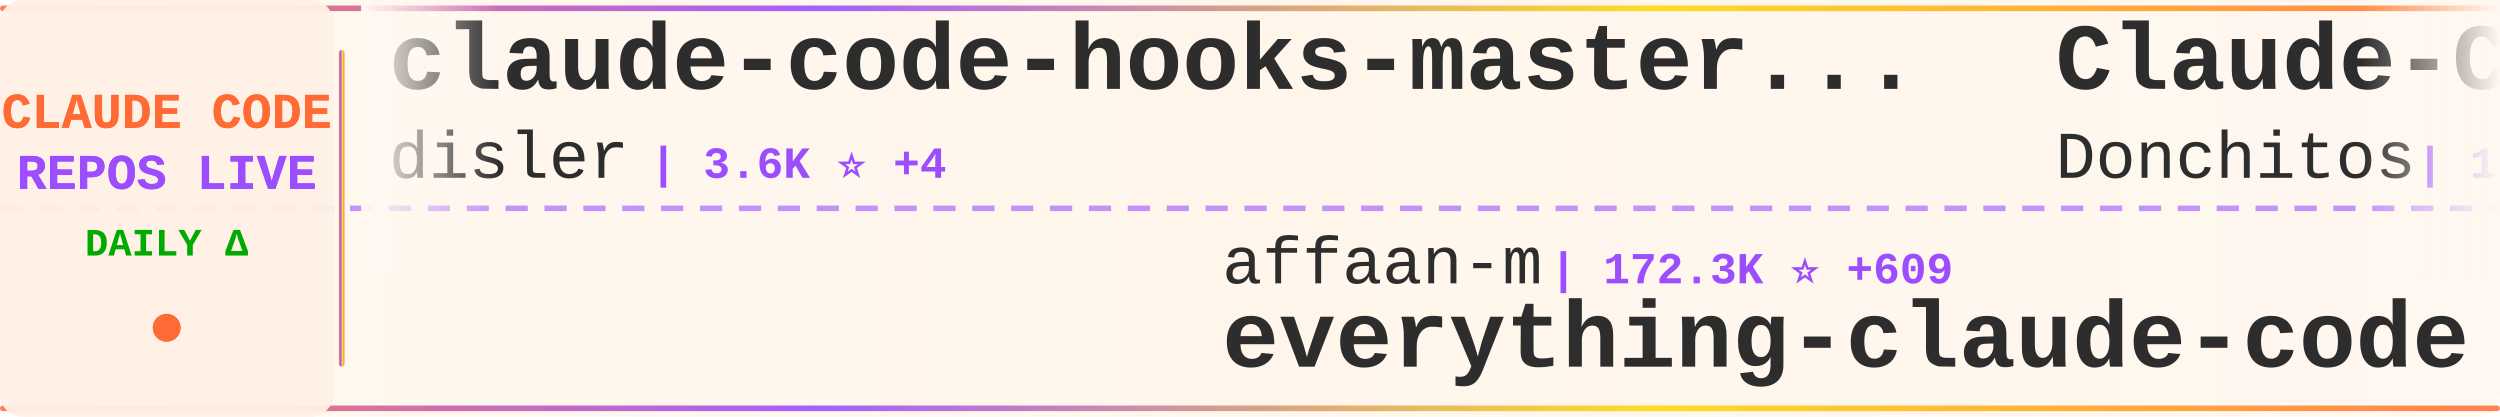
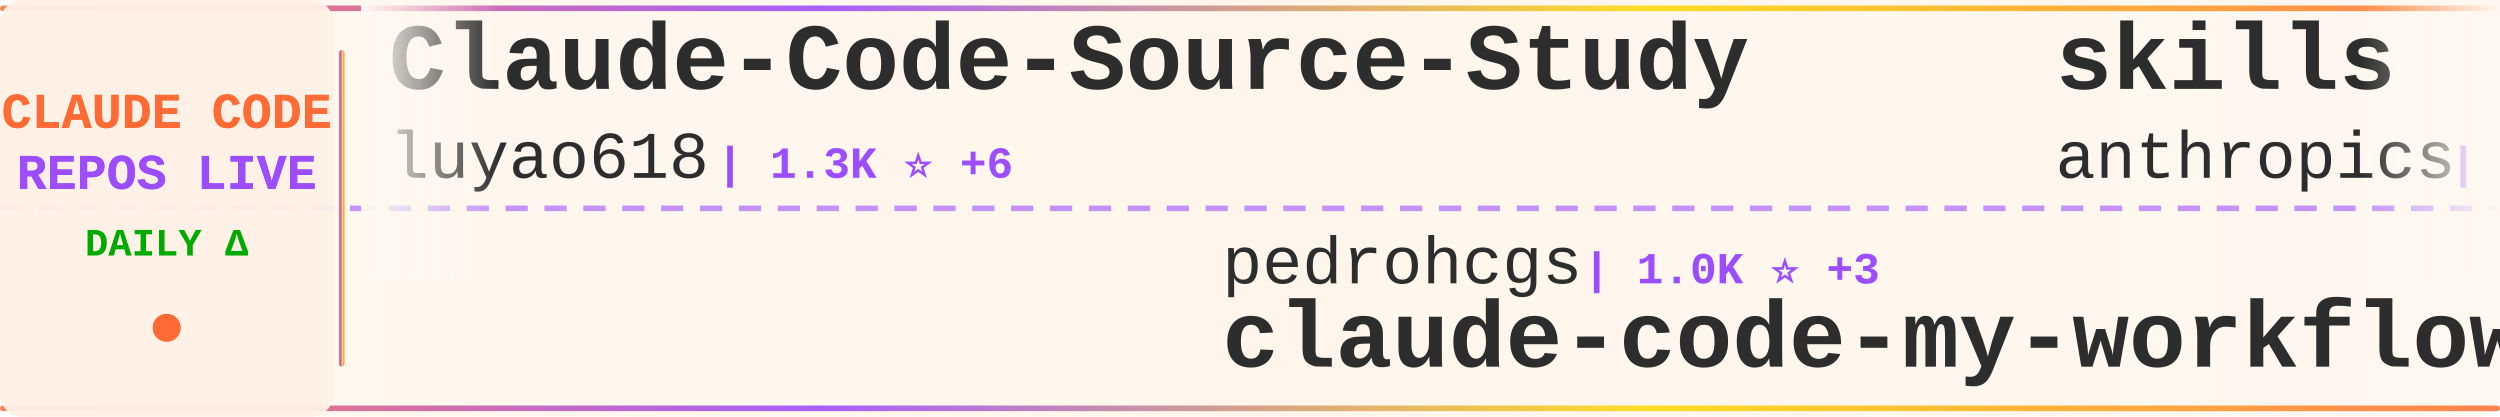
<svg xmlns="http://www.w3.org/2000/svg" width="900" height="150">
  <defs>
    <linearGradient id="tickerBg" x1="0%" y1="0%" x2="100%" y2="0%">
      <stop offset="0%" style="stop-color:#fff8f0;stop-opacity:0.98" />
      <stop offset="50%" style="stop-color:#fff5eb;stop-opacity:1" />
      <stop offset="100%" style="stop-color:#fff8f0;stop-opacity:0.98" />
    </linearGradient>
    <linearGradient id="borderGrad" x1="0%" y1="0%" x2="100%" y2="0%">
      <stop offset="0%" style="stop-color:#FF6B35;stop-opacity:0.85">
        <animate attributeName="stop-opacity" values="0.85;1;0.85" dur="2s" repeatCount="indefinite" />
      </stop>
      <stop offset="33%" style="stop-color:#9C4EFF;stop-opacity:0.9">
        <animate attributeName="stop-opacity" values="0.9;1;0.9" dur="2.2s" repeatCount="indefinite" />
      </stop>
      <stop offset="66%" style="stop-color:#FFD700;stop-opacity:0.85">
        <animate attributeName="stop-opacity" values="0.85;1;0.85" dur="1.8s" repeatCount="indefinite" />
      </stop>
      <stop offset="100%" style="stop-color:#FF6B35;stop-opacity:0.85">
        <animate attributeName="stop-opacity" values="0.85;1;0.85" dur="2s" repeatCount="indefinite" />
      </stop>
    </linearGradient>
    <filter id="textGlow">
      <feGaussianBlur stdDeviation="0.15" result="coloredBlur" />
      <feMerge>
        <feMergeNode in="coloredBlur" />
        <feMergeNode in="SourceGraphic" />
      </feMerge>
    </filter>
    <filter id="metricGlow">
      <feGaussianBlur stdDeviation="0.2" result="coloredBlur" />
      <feMerge>
        <feMergeNode in="coloredBlur" />
        <feMergeNode in="SourceGraphic" />
      </feMerge>
    </filter>
    <linearGradient id="leftFade" x1="0%" y1="0%" x2="100%" y2="0%">
      <stop offset="0%" style="stop-color:#fff8f0;stop-opacity:1" />
      <stop offset="100%" style="stop-color:#fff8f0;stop-opacity:0" />
    </linearGradient>
    <linearGradient id="rightFade" x1="0%" y1="0%" x2="100%" y2="0%">
      <stop offset="0%" style="stop-color:#fff8f0;stop-opacity:0" />
      <stop offset="100%" style="stop-color:#fff8f0;stop-opacity:1" />
    </linearGradient>
  </defs>
  <rect width="900" height="150" fill="url(#tickerBg)" rx="8" />
  <rect x="0" y="2" width="900" height="2" fill="url(#borderGrad)" rx="1" />
  <rect x="0" y="146" width="900" height="2" fill="url(#borderGrad)" rx="1" />
  <line x1="0" y1="75" x2="900" y2="75" stroke="#9C4EFF" stroke-width="2" stroke-dasharray="8 6" opacity="0.6" />
  <rect x="0" y="0" width="120" height="150" fill="#fff0e6" opacity="0.95" rx="8" />
  <text x="60" y="46" font-family="'Courier New', monospace" font-size="18" font-weight="bold" fill="#FF6B35" text-anchor="middle" filter="url(#textGlow)">
    CLAUDE CODE
  </text>
  <text x="60" y="68" font-family="'Courier New', monospace" font-size="18" font-weight="bold" fill="#9C4EFF" text-anchor="middle" filter="url(#textGlow)">
    REPOS LIVE
  </text>
  <text x="60" y="92" font-family="'Courier New', monospace" font-size="14" font-weight="bold" fill="#00aa00" text-anchor="middle">
    DAILY Δ
  </text>
  <circle cx="60" cy="118" r="5" fill="#FF6B35" filter="url(#metricGlow)">
    <animate attributeName="r" values="4;6;4" dur="1.5s" repeatCount="indefinite" />
    <animate attributeName="opacity" values="0.6;1;0.6" dur="1.5s" repeatCount="indefinite" />
  </circle>
  <rect x="122" y="18" width="2" height="114" fill="url(#borderGrad)" rx="1" />
  <clipPath id="tickerClip">
    <rect x="130" y="0" width="770" height="150" />
  </clipPath>
  <g clip-path="url(#tickerClip)">
    <g id="tickerItems">
      <animateTransform attributeName="transform" attributeType="XML" type="translate" from="0 0" to="-3000 0" dur="54s" repeatCount="indefinite" />
      <g transform="translate(0, 0)">
-         <text x="140" y="32" font-family="'Courier New', monospace" font-size="34" font-weight="bold" fill="#2d2d2d">claude-code-hooks-master...</text>
-         <text x="140" y="64" font-family="'Courier New', monospace" font-size="24" font-weight="normal" fill="#2d2d2d" opacity="1.0">disler</text>
-         <text x="234" y="64" font-family="'Courier New', monospace" font-size="16" font-weight="bold" fill="#9C4EFF"> | 3.6K ⭐ +4</text>
+         <text x="140" y="32" font-family="'Courier New', monospace" font-size="34" font-weight="bold" fill="#2d2d2d">Claude-Code-Source-Study</text>
+         <text x="140" y="64" font-family="'Courier New', monospace" font-size="24" font-weight="normal" fill="#2d2d2d" opacity="1.0">luyao618</text>
+         <text x="258" y="64" font-family="'Courier New', monospace" font-size="16" font-weight="bold" fill="#9C4EFF"> | 1.3K ⭐ +6</text>
      </g>
      <g transform="translate(300, 0)">
-         <text x="140" y="102" font-family="'Courier New', monospace" font-size="24" font-weight="normal" fill="#2d2d2d" opacity="1.0">affaan-m</text>
-         <text x="258" y="102" font-family="'Courier New', monospace" font-size="16" font-weight="bold" fill="#9C4EFF"> | 172.3K ⭐ +609</text>
-         <text x="140" y="132" font-family="'Courier New', monospace" font-size="34" font-weight="bold" fill="#2d2d2d">everything-claude-code</text>
+         <text x="140" y="102" font-family="'Courier New', monospace" font-size="24" font-weight="normal" fill="#2d2d2d" opacity="1.0">pedrohcgs</text>
+         <text x="270" y="102" font-family="'Courier New', monospace" font-size="16" font-weight="bold" fill="#9C4EFF"> | 1.0K ⭐ +3</text>
+         <text x="140" y="132" font-family="'Courier New', monospace" font-size="34" font-weight="bold" fill="#2d2d2d">claude-code-my-workflow</text>
      </g>
      <g transform="translate(600, 0)">
-         <text x="140" y="32" font-family="'Courier New', monospace" font-size="34" font-weight="bold" fill="#2d2d2d">Claude-Code-Game-Studios</text>
-         <text x="140" y="64" font-family="'Courier New', monospace" font-size="24" font-weight="normal" fill="#2d2d2d" opacity="1.0">Donchitos</text>
-         <text x="270" y="64" font-family="'Courier New', monospace" font-size="16" font-weight="bold" fill="#9C4EFF"> | 17.0K ⭐ +138</text>
+         <text x="140" y="32" font-family="'Courier New', monospace" font-size="34" font-weight="bold" fill="#2d2d2d">skills</text>
+         <text x="140" y="64" font-family="'Courier New', monospace" font-size="24" font-weight="normal" fill="#2d2d2d" opacity="1.0">anthropics</text>
+         <text x="282" y="64" font-family="'Courier New', monospace" font-size="16" font-weight="bold" fill="#9C4EFF"> | 127.4K ⭐ +347</text>
      </g>
      <g transform="translate(900, 0)">
-         <text x="140" y="102" font-family="'Courier New', monospace" font-size="24" font-weight="normal" fill="#2d2d2d" opacity="1.0">anthropics</text>
-         <text x="282" y="102" font-family="'Courier New', monospace" font-size="16" font-weight="bold" fill="#9C4EFF"> | 4.5K ⭐ +10</text>
-         <text x="140" y="132" font-family="'Courier New', monospace" font-size="34" font-weight="bold" fill="#2d2d2d">claude-code-security-rev...</text>
+         <text x="140" y="102" font-family="'Courier New', monospace" font-size="24" font-weight="normal" fill="#2d2d2d" opacity="1.0">liuup</text>
+         <text x="222" y="102" font-family="'Courier New', monospace" font-size="16" font-weight="bold" fill="#9C4EFF"> | 2.2K ⭐ +14</text>
+         <text x="140" y="132" font-family="'Courier New', monospace" font-size="34" font-weight="bold" fill="#2d2d2d">claude-code-analysis</text>
      </g>
      <g transform="translate(1200, 0)">
-         <text x="140" y="32" font-family="'Courier New', monospace" font-size="34" font-weight="bold" fill="#2d2d2d">claude-code-workflows</text>
-         <text x="140" y="64" font-family="'Courier New', monospace" font-size="24" font-weight="normal" fill="#2d2d2d" opacity="1.0">OneRedOak</text>
-         <text x="270" y="64" font-family="'Courier New', monospace" font-size="16" font-weight="bold" fill="#9C4EFF"> | 3.8K ⭐</text>
+         <text x="140" y="32" font-family="'Courier New', monospace" font-size="34" font-weight="bold" fill="#2d2d2d">claude-code-local</text>
+         <text x="140" y="64" font-family="'Courier New', monospace" font-size="24" font-weight="normal" fill="#2d2d2d" opacity="1.0">nicedreamzapp</text>
+         <text x="318" y="64" font-family="'Courier New', monospace" font-size="16" font-weight="bold" fill="#9C4EFF"> | 2.4K ⭐ +16</text>
      </g>
      <g transform="translate(1500, 0)">
-         <text x="140" y="102" font-family="'Courier New', monospace" font-size="24" font-weight="normal" fill="#2d2d2d" opacity="1.0">fazxes</text>
-         <text x="234" y="102" font-family="'Courier New', monospace" font-size="16" font-weight="bold" fill="#9C4EFF"> | 212 ⭐</text>
-         <text x="140" y="132" font-family="'Courier New', monospace" font-size="34" font-weight="bold" fill="#2d2d2d">Claude-code</text>
+         <text x="140" y="102" font-family="'Courier New', monospace" font-size="24" font-weight="normal" fill="#2d2d2d" opacity="1.0">qwibitai</text>
+         <text x="258" y="102" font-family="'Courier New', monospace" font-size="16" font-weight="bold" fill="#9C4EFF"> | 28.5K ⭐ +43</text>
+         <text x="140" y="132" font-family="'Courier New', monospace" font-size="34" font-weight="bold" fill="#2d2d2d">nanoclaw</text>
      </g>
      <g transform="translate(1800, 0)">
-         <text x="140" y="32" font-family="'Courier New', monospace" font-size="34" font-weight="bold" fill="#2d2d2d">claude-code-best-practic...</text>
-         <text x="140" y="64" font-family="'Courier New', monospace" font-size="24" font-weight="normal" fill="#2d2d2d" opacity="1.0">shanraisshan</text>
-         <text x="306" y="64" font-family="'Courier New', monospace" font-size="16" font-weight="bold" fill="#9C4EFF"> | 50.6K ⭐ +407</text>
+         <text x="140" y="32" font-family="'Courier New', monospace" font-size="34" font-weight="bold" fill="#2d2d2d">claude-code-templates</text>
+         <text x="140" y="64" font-family="'Courier New', monospace" font-size="24" font-weight="normal" fill="#2d2d2d" opacity="1.0">davila7</text>
+         <text x="246" y="64" font-family="'Courier New', monospace" font-size="16" font-weight="bold" fill="#9C4EFF"> | 26.6K ⭐ +62</text>
      </g>
      <g transform="translate(2100, 0)">
-         <text x="140" y="102" font-family="'Courier New', monospace" font-size="24" font-weight="normal" fill="#2d2d2d" opacity="1.0">RichardAtCT</text>
-         <text x="294" y="102" font-family="'Courier New', monospace" font-size="16" font-weight="bold" fill="#9C4EFF"> | 2.5K ⭐ +7</text>
-         <text x="140" y="132" font-family="'Courier New', monospace" font-size="34" font-weight="bold" fill="#2d2d2d">claude-code-telegram</text>
-       </g>
-       <g transform="translate(2400, 0)">
-         <text x="140" y="32" font-family="'Courier New', monospace" font-size="34" font-weight="bold" fill="#2d2d2d">andrej-karpathy-skills</text>
-         <text x="140" y="64" font-family="'Courier New', monospace" font-size="24" font-weight="normal" fill="#2d2d2d" opacity="1.0">forrestchang</text>
-         <text x="306" y="64" font-family="'Courier New', monospace" font-size="16" font-weight="bold" fill="#9C4EFF"> | 107.2K ⭐ +2.0K</text>
-       </g>
-       <g transform="translate(2700, 0)">
        <text x="140" y="102" font-family="'Courier New', monospace" font-size="24" font-weight="normal" fill="#2d2d2d" opacity="1.0">anthropics</text>
        <text x="282" y="102" font-family="'Courier New', monospace" font-size="16" font-weight="bold" fill="#9C4EFF"> | 18.4K ⭐ +50</text>
        <text x="140" y="132" font-family="'Courier New', monospace" font-size="34" font-weight="bold" fill="#2d2d2d">claude-plugins-official</text>
      </g>
+       <g transform="translate(2400, 0)">
+         <text x="140" y="32" font-family="'Courier New', monospace" font-size="34" font-weight="bold" fill="#2d2d2d">claude-code-rev</text>
+         <text x="140" y="64" font-family="'Courier New', monospace" font-size="24" font-weight="normal" fill="#2d2d2d" opacity="1.0">oboard</text>
+         <text x="234" y="64" font-family="'Courier New', monospace" font-size="16" font-weight="bold" fill="#9C4EFF"> | 3.1K ⭐ +2</text>
+       </g>
+       <g transform="translate(2700, 0)">
+         <text x="140" y="102" font-family="'Courier New', monospace" font-size="24" font-weight="normal" fill="#2d2d2d" opacity="1.0">bfly123</text>
+         <text x="246" y="102" font-family="'Courier New', monospace" font-size="16" font-weight="bold" fill="#9C4EFF"> | 2.5K ⭐ +14</text>
+         <text x="140" y="132" font-family="'Courier New', monospace" font-size="34" font-weight="bold" fill="#2d2d2d">claude_codex_bridge</text>
+       </g>
      <g transform="translate(3000, 0)">
-         <text x="140" y="32" font-family="'Courier New', monospace" font-size="34" font-weight="bold" fill="#2d2d2d">claude-code-hooks-master...</text>
-         <text x="140" y="64" font-family="'Courier New', monospace" font-size="24" font-weight="normal" fill="#2d2d2d" opacity="1.0">disler</text>
-         <text x="234" y="64" font-family="'Courier New', monospace" font-size="16" font-weight="bold" fill="#9C4EFF"> | 3.6K ⭐ +4</text>
+         <text x="140" y="32" font-family="'Courier New', monospace" font-size="34" font-weight="bold" fill="#2d2d2d">Claude-Code-Source-Study</text>
+         <text x="140" y="64" font-family="'Courier New', monospace" font-size="24" font-weight="normal" fill="#2d2d2d" opacity="1.0">luyao618</text>
+         <text x="258" y="64" font-family="'Courier New', monospace" font-size="16" font-weight="bold" fill="#9C4EFF"> | 1.3K ⭐ +6</text>
      </g>
      <g transform="translate(3300, 0)">
-         <text x="140" y="102" font-family="'Courier New', monospace" font-size="24" font-weight="normal" fill="#2d2d2d" opacity="1.0">affaan-m</text>
-         <text x="258" y="102" font-family="'Courier New', monospace" font-size="16" font-weight="bold" fill="#9C4EFF"> | 172.3K ⭐ +609</text>
-         <text x="140" y="132" font-family="'Courier New', monospace" font-size="34" font-weight="bold" fill="#2d2d2d">everything-claude-code</text>
+         <text x="140" y="102" font-family="'Courier New', monospace" font-size="24" font-weight="normal" fill="#2d2d2d" opacity="1.0">pedrohcgs</text>
+         <text x="270" y="102" font-family="'Courier New', monospace" font-size="16" font-weight="bold" fill="#9C4EFF"> | 1.0K ⭐ +3</text>
+         <text x="140" y="132" font-family="'Courier New', monospace" font-size="34" font-weight="bold" fill="#2d2d2d">claude-code-my-workflow</text>
      </g>
      <g transform="translate(3600, 0)">
-         <text x="140" y="32" font-family="'Courier New', monospace" font-size="34" font-weight="bold" fill="#2d2d2d">Claude-Code-Game-Studios</text>
-         <text x="140" y="64" font-family="'Courier New', monospace" font-size="24" font-weight="normal" fill="#2d2d2d" opacity="1.0">Donchitos</text>
-         <text x="270" y="64" font-family="'Courier New', monospace" font-size="16" font-weight="bold" fill="#9C4EFF"> | 17.0K ⭐ +138</text>
+         <text x="140" y="32" font-family="'Courier New', monospace" font-size="34" font-weight="bold" fill="#2d2d2d">skills</text>
+         <text x="140" y="64" font-family="'Courier New', monospace" font-size="24" font-weight="normal" fill="#2d2d2d" opacity="1.0">anthropics</text>
+         <text x="282" y="64" font-family="'Courier New', monospace" font-size="16" font-weight="bold" fill="#9C4EFF"> | 127.4K ⭐ +347</text>
      </g>
      <g transform="translate(3900, 0)">
-         <text x="140" y="102" font-family="'Courier New', monospace" font-size="24" font-weight="normal" fill="#2d2d2d" opacity="1.0">anthropics</text>
-         <text x="282" y="102" font-family="'Courier New', monospace" font-size="16" font-weight="bold" fill="#9C4EFF"> | 4.5K ⭐ +10</text>
-         <text x="140" y="132" font-family="'Courier New', monospace" font-size="34" font-weight="bold" fill="#2d2d2d">claude-code-security-rev...</text>
+         <text x="140" y="102" font-family="'Courier New', monospace" font-size="24" font-weight="normal" fill="#2d2d2d" opacity="1.0">liuup</text>
+         <text x="222" y="102" font-family="'Courier New', monospace" font-size="16" font-weight="bold" fill="#9C4EFF"> | 2.2K ⭐ +14</text>
+         <text x="140" y="132" font-family="'Courier New', monospace" font-size="34" font-weight="bold" fill="#2d2d2d">claude-code-analysis</text>
      </g>
    </g>
  </g>
  <rect x="130" y="0" width="50" height="100" fill="url(#leftFade)" />
  <rect x="850" y="0" width="50" height="100" fill="url(#rightFade)" />
</svg>
